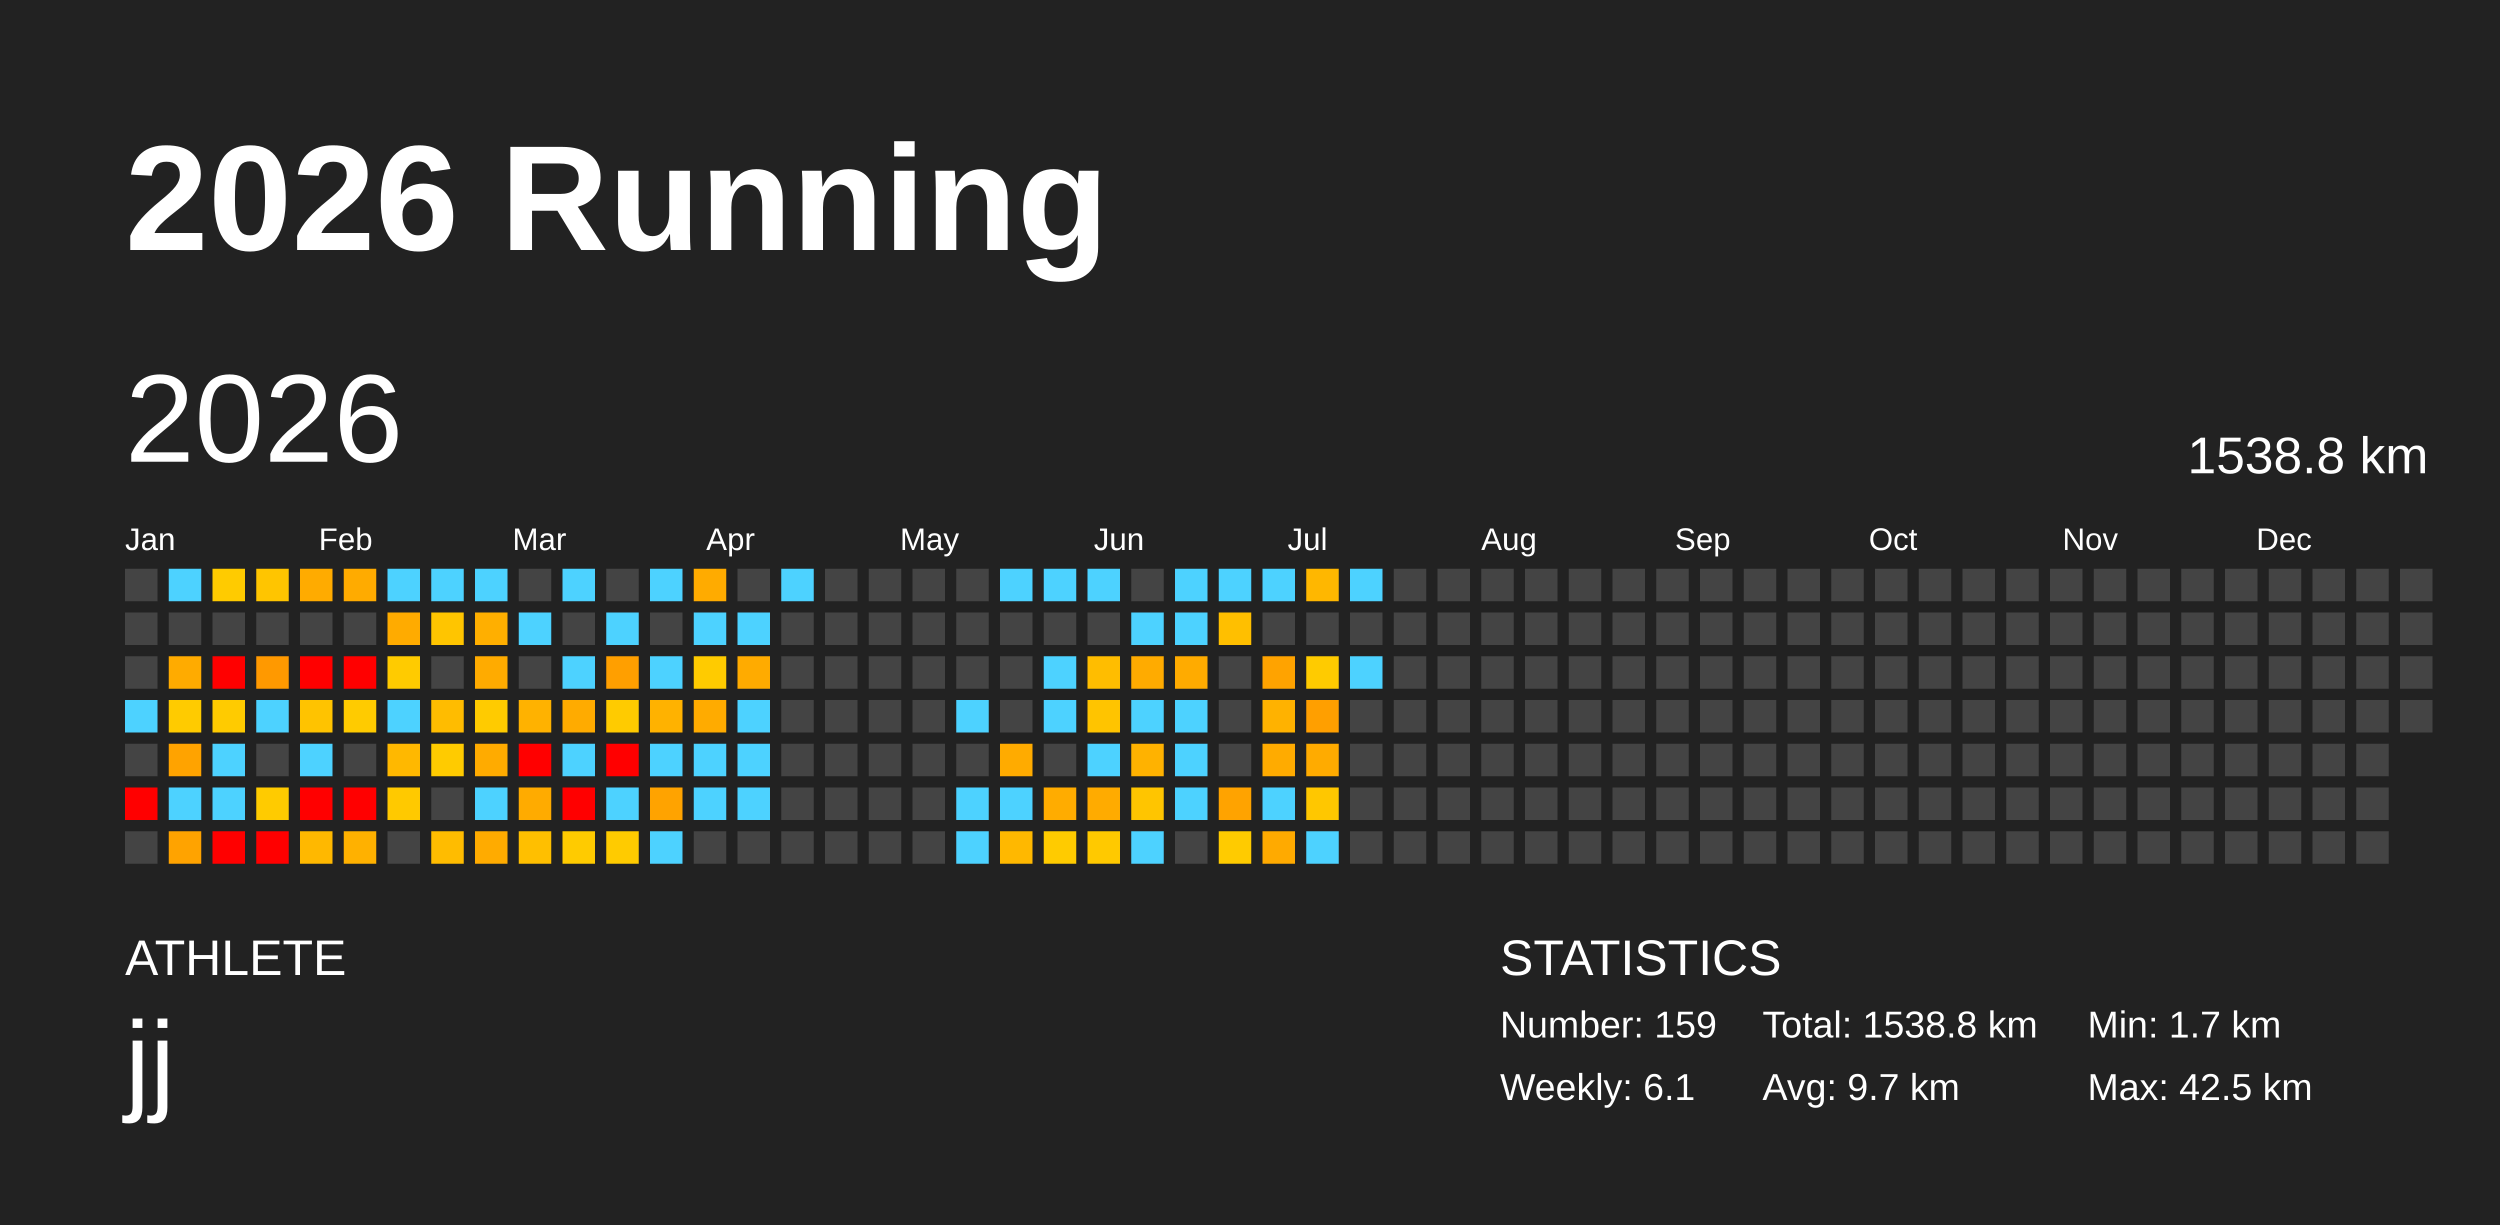
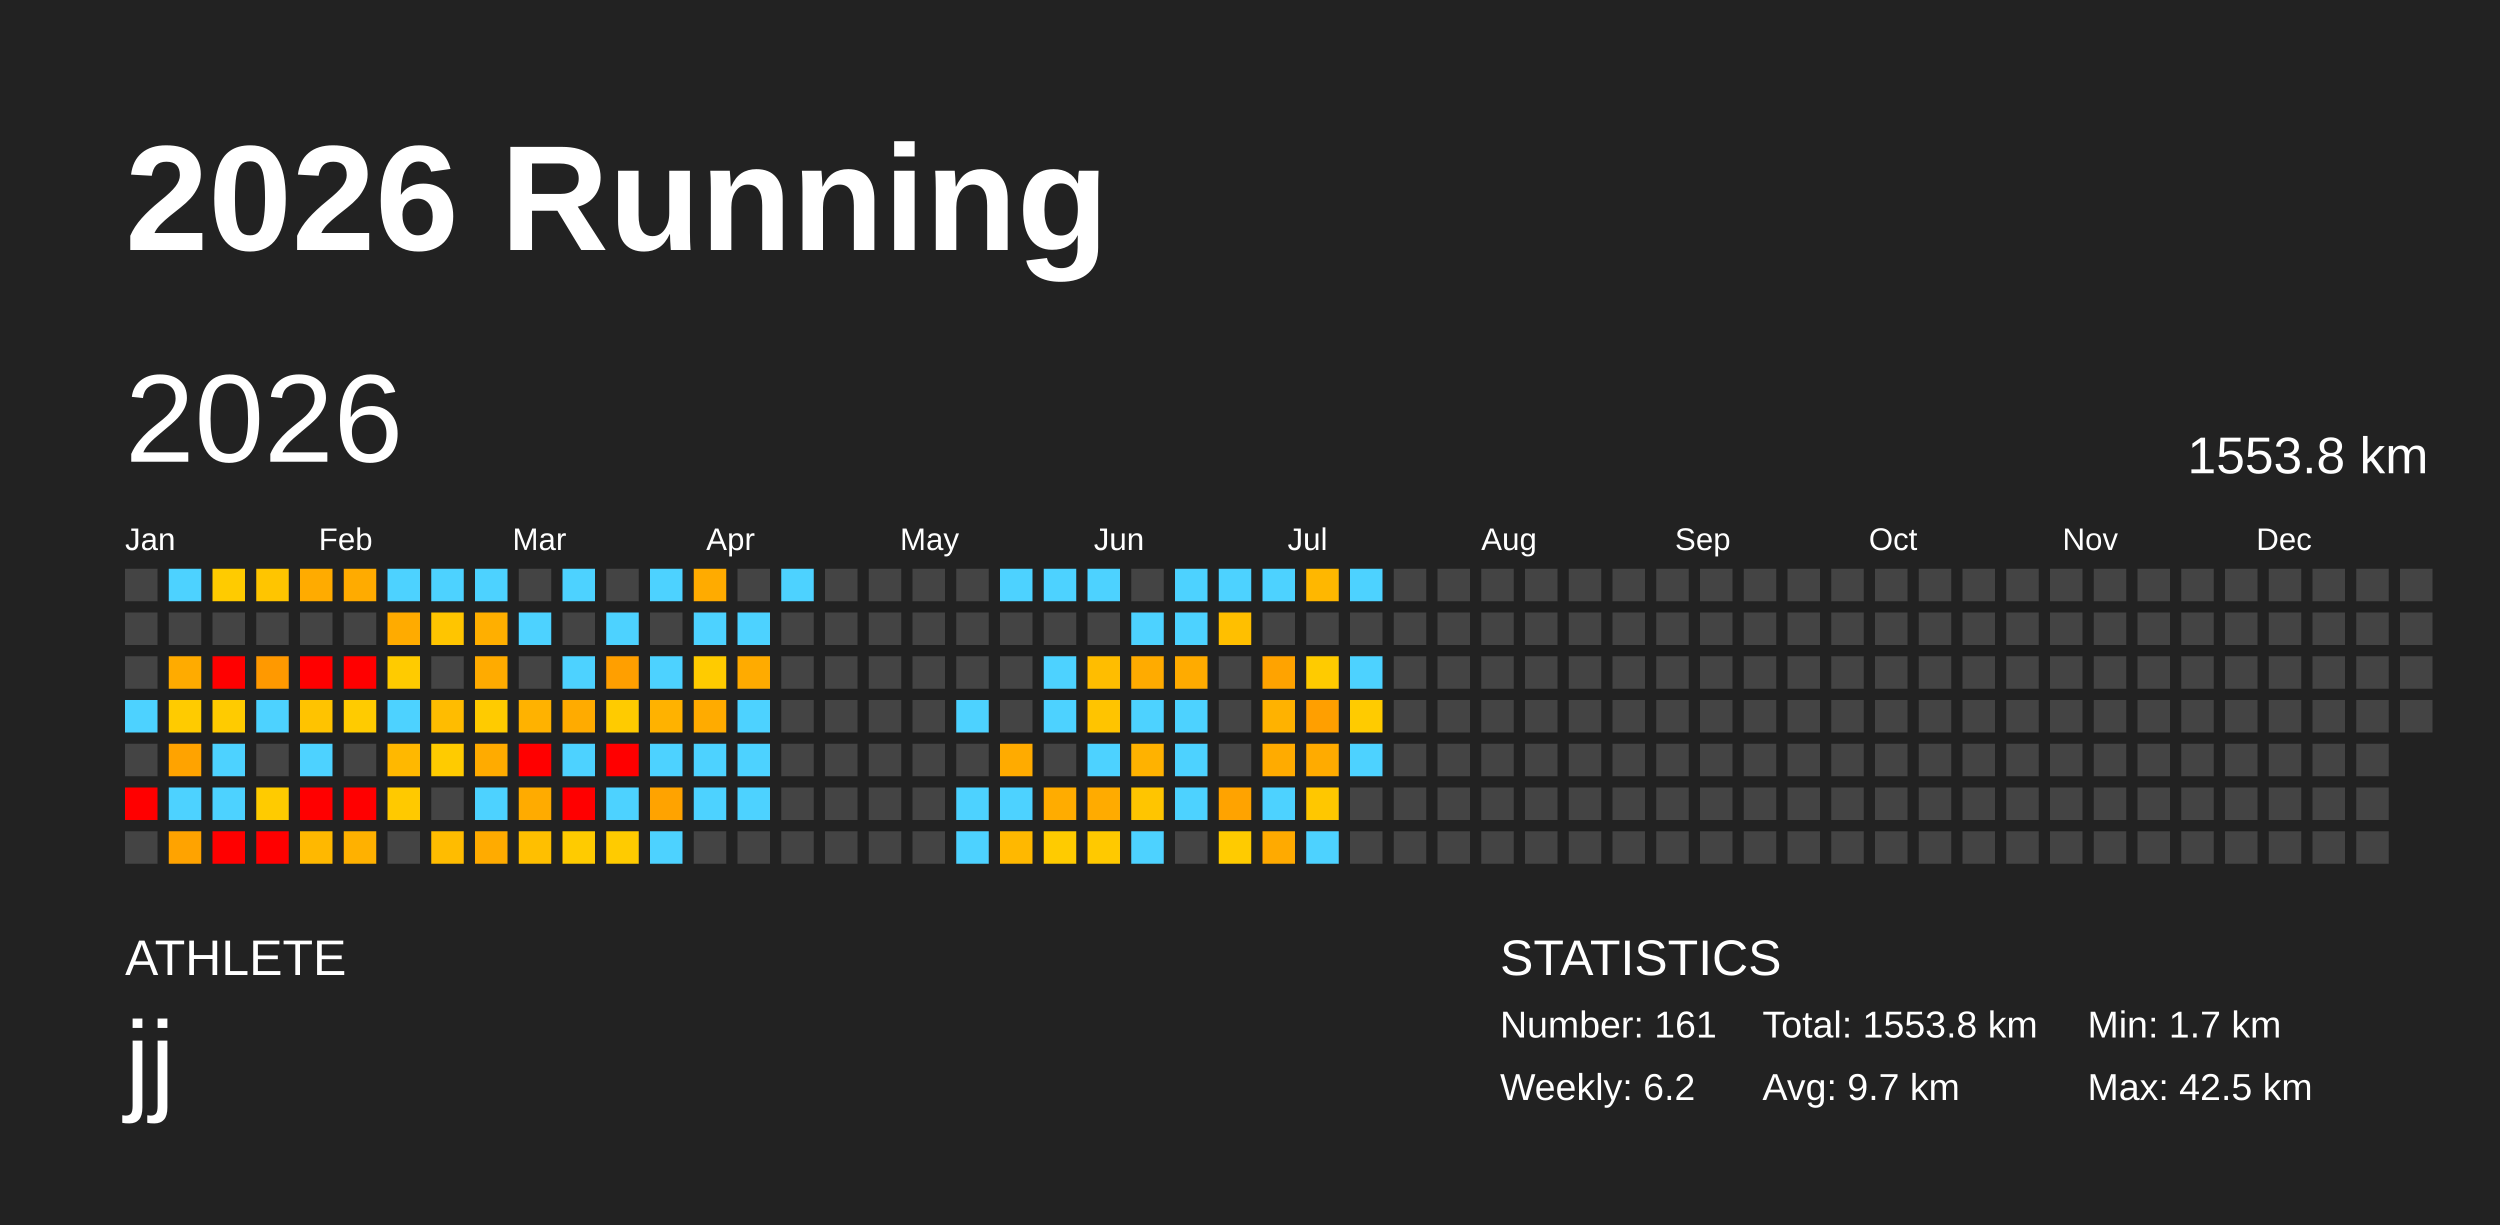
<svg xmlns="http://www.w3.org/2000/svg" baseProfile="full" height="98mm" version="1.1" viewBox="0,0,200,98" width="200mm">
  <defs />
  <rect fill="#222222" height="98" width="200" x="0" y="0" />
  <text fill="#FFFFFF" style="font-size:12px; font-family:Arial; font-weight:bold;" x="10" y="20">2026 Running</text>
  <text fill="#FFFFFF" style="font-size:4px; font-family:Arial" x="10" y="78">ATHLETE</text>
  <text fill="#FFFFFF" style="font-size:9px; font-family:Arial" x="10" y="88">jj</text>
  <text fill="#FFFFFF" style="font-size:4px; font-family:Arial" x="120" y="78">STATISTICS</text>
-   <text fill="#FFFFFF" style="font-size:3px; font-family:Arial" x="120" y="83">Number: 159</text>
-   <text fill="#FFFFFF" style="font-size:3px; font-family:Arial" x="120" y="88">Weekly: 6.1</text>
-   <text fill="#FFFFFF" style="font-size:3px; font-family:Arial" x="141" y="83">Total: 1538.8 km</text>
+   <text fill="#FFFFFF" style="font-size:3px; font-family:Arial" x="120" y="83">Number: 161</text>
+   <text fill="#FFFFFF" style="font-size:3px; font-family:Arial" x="120" y="88">Weekly: 6.2</text>
+   <text fill="#FFFFFF" style="font-size:3px; font-family:Arial" x="141" y="83">Total: 1553.8 km</text>
  <text fill="#FFFFFF" style="font-size:3px; font-family:Arial" x="141" y="88">Avg: 9.7 km</text>
  <text fill="#FFFFFF" style="font-size:3px; font-family:Arial" x="167" y="83">Min: 1.7 km</text>
  <text fill="#FFFFFF" style="font-size:3px; font-family:Arial" x="167" y="88">Max: 42.5 km</text>
  <text dominant-baseline="hanging" fill="#FFFFFF" style="font-size:10.0px; font-family:Arial;" x="10" y="30">2026</text>
-   <text dominant-baseline="hanging" fill="#FFFFFF" style="font-size:4.125px; font-family:Arial;" x="175" y="35">1538.8 km</text>
+   <text dominant-baseline="hanging" fill="#FFFFFF" style="font-size:4.125px; font-family:Arial;" x="175" y="35">1553.8 km</text>
  <text fill="#FFFFFF" style="font-size:2.5px; font-family:Arial" x="10.0" y="44">Jan</text>
  <text fill="#FFFFFF" style="font-size:2.5px; font-family:Arial" x="25.5" y="44">Feb</text>
  <text fill="#FFFFFF" style="font-size:2.5px; font-family:Arial" x="41.0" y="44">Mar</text>
  <text fill="#FFFFFF" style="font-size:2.5px; font-family:Arial" x="56.5" y="44">Apr</text>
  <text fill="#FFFFFF" style="font-size:2.5px; font-family:Arial" x="72.0" y="44">May</text>
  <text fill="#FFFFFF" style="font-size:2.5px; font-family:Arial" x="87.5" y="44">Jun</text>
  <text fill="#FFFFFF" style="font-size:2.5px; font-family:Arial" x="103.0" y="44">Jul</text>
  <text fill="#FFFFFF" style="font-size:2.5px; font-family:Arial" x="118.5" y="44">Aug</text>
  <text fill="#FFFFFF" style="font-size:2.5px; font-family:Arial" x="134.0" y="44">Sep</text>
  <text fill="#FFFFFF" style="font-size:2.5px; font-family:Arial" x="149.5" y="44">Oct</text>
  <text fill="#FFFFFF" style="font-size:2.5px; font-family:Arial" x="165.0" y="44">Nov</text>
  <text fill="#FFFFFF" style="font-size:2.5px; font-family:Arial" x="180.5" y="44">Dec</text>
  <rect fill="#444444" height="2.6" width="2.6" x="10.0" y="45.5" />
  <rect fill="#444444" height="2.6" width="2.6" x="10.0" y="49.0" />
  <rect fill="#444444" height="2.6" width="2.6" x="10.0" y="52.5" />
  <rect fill="#4dd2ff" height="2.6" width="2.6" x="10.0" y="56.0" />
  <rect fill="#444444" height="2.6" width="2.6" x="10.0" y="59.5" />
  <rect fill="red" height="2.6" width="2.6" x="10.0" y="63.0" />
  <rect fill="#444444" height="2.6" width="2.6" x="10.0" y="66.5" />
  <rect fill="#4dd2ff" height="2.6" width="2.6" x="13.5" y="45.5" />
  <rect fill="#444444" height="2.6" width="2.6" x="13.5" y="49.0" />
  <rect fill="#ffab00" height="2.6" width="2.6" x="13.5" y="52.5" />
  <rect fill="#ffcb00" height="2.6" width="2.6" x="13.5" y="56.0" />
  <rect fill="#ffa300" height="2.6" width="2.6" x="13.5" y="59.5" />
  <rect fill="#4dd2ff" height="2.6" width="2.6" x="13.5" y="63.0" />
  <rect fill="#ffa300" height="2.6" width="2.6" x="13.5" y="66.5" />
  <rect fill="#ffcb00" height="2.6" width="2.6" x="17.0" y="45.5" />
  <rect fill="#444444" height="2.6" width="2.6" x="17.0" y="49.0" />
  <rect fill="red" height="2.6" width="2.6" x="17.0" y="52.5" />
  <rect fill="#ffcb00" height="2.6" width="2.6" x="17.0" y="56.0" />
  <rect fill="#4dd2ff" height="2.6" width="2.6" x="17.0" y="59.5" />
  <rect fill="#4dd2ff" height="2.6" width="2.6" x="17.0" y="63.0" />
  <rect fill="red" height="2.6" width="2.6" x="17.0" y="66.5" />
  <rect fill="#ffc500" height="2.6" width="2.6" x="20.5" y="45.5" />
  <rect fill="#444444" height="2.6" width="2.6" x="20.5" y="49.0" />
  <rect fill="#ff9900" height="2.6" width="2.6" x="20.5" y="52.5" />
  <rect fill="#4dd2ff" height="2.6" width="2.6" x="20.5" y="56.0" />
  <rect fill="#444444" height="2.6" width="2.6" x="20.5" y="59.5" />
  <rect fill="#ffcb00" height="2.6" width="2.6" x="20.5" y="63.0" />
  <rect fill="red" height="2.6" width="2.6" x="20.5" y="66.5" />
  <rect fill="#ffab00" height="2.6" width="2.6" x="24.0" y="45.5" />
  <rect fill="#444444" height="2.6" width="2.6" x="24.0" y="49.0" />
  <rect fill="red" height="2.6" width="2.6" x="24.0" y="52.5" />
  <rect fill="#ffc300" height="2.6" width="2.6" x="24.0" y="56.0" />
  <rect fill="#4dd2ff" height="2.6" width="2.6" x="24.0" y="59.5" />
  <rect fill="red" height="2.6" width="2.6" x="24.0" y="63.0" />
  <rect fill="#ffb800" height="2.6" width="2.6" x="24.0" y="66.5" />
  <rect fill="#ffab00" height="2.6" width="2.6" x="27.5" y="45.5" />
  <rect fill="#444444" height="2.6" width="2.6" x="27.5" y="49.0" />
  <rect fill="red" height="2.6" width="2.6" x="27.5" y="52.5" />
  <rect fill="#ffcb00" height="2.6" width="2.6" x="27.5" y="56.0" />
  <rect fill="#444444" height="2.6" width="2.6" x="27.5" y="59.5" />
  <rect fill="red" height="2.6" width="2.6" x="27.5" y="63.0" />
  <rect fill="#ffb100" height="2.6" width="2.6" x="27.5" y="66.5" />
  <rect fill="#4dd2ff" height="2.6" width="2.6" x="31.0" y="45.5" />
  <rect fill="#ffab00" height="2.6" width="2.6" x="31.0" y="49.0" />
  <rect fill="#ffcb00" height="2.6" width="2.6" x="31.0" y="52.5" />
  <rect fill="#4dd2ff" height="2.6" width="2.6" x="31.0" y="56.0" />
  <rect fill="#ffb800" height="2.6" width="2.6" x="31.0" y="59.5" />
  <rect fill="#ffc900" height="2.6" width="2.6" x="31.0" y="63.0" />
  <rect fill="#444444" height="2.6" width="2.6" x="31.0" y="66.5" />
  <rect fill="#4dd2ff" height="2.6" width="2.6" x="34.5" y="45.5" />
  <rect fill="#ffc500" height="2.6" width="2.6" x="34.5" y="49.0" />
  <rect fill="#444444" height="2.6" width="2.6" x="34.5" y="52.5" />
  <rect fill="#ffbc00" height="2.6" width="2.6" x="34.5" y="56.0" />
  <rect fill="#ffcb00" height="2.6" width="2.6" x="34.5" y="59.5" />
  <rect fill="#444444" height="2.6" width="2.6" x="34.5" y="63.0" />
  <rect fill="#ffbc00" height="2.6" width="2.6" x="34.5" y="66.5" />
  <rect fill="#4dd2ff" height="2.6" width="2.6" x="38.0" y="45.5" />
  <rect fill="#ffaf00" height="2.6" width="2.6" x="38.0" y="49.0" />
  <rect fill="#ffab00" height="2.6" width="2.6" x="38.0" y="52.5" />
  <rect fill="#ffcb00" height="2.6" width="2.6" x="38.0" y="56.0" />
  <rect fill="#ffab00" height="2.6" width="2.6" x="38.0" y="59.5" />
  <rect fill="#4dd2ff" height="2.6" width="2.6" x="38.0" y="63.0" />
  <rect fill="#ffab00" height="2.6" width="2.6" x="38.0" y="66.5" />
  <rect fill="#444444" height="2.6" width="2.6" x="41.5" y="45.5" />
  <rect fill="#4dd2ff" height="2.6" width="2.6" x="41.5" y="49.0" />
  <rect fill="#444444" height="2.6" width="2.6" x="41.5" y="52.5" />
  <rect fill="#ffb200" height="2.6" width="2.6" x="41.5" y="56.0" />
  <rect fill="red" height="2.6" width="2.6" x="41.5" y="59.5" />
  <rect fill="#ffab00" height="2.6" width="2.6" x="41.5" y="63.0" />
  <rect fill="#ffbf00" height="2.6" width="2.6" x="41.5" y="66.5" />
  <rect fill="#4dd2ff" height="2.6" width="2.6" x="45.0" y="45.5" />
  <rect fill="#444444" height="2.6" width="2.6" x="45.0" y="49.0" />
  <rect fill="#4dd2ff" height="2.6" width="2.6" x="45.0" y="52.5" />
  <rect fill="#ffab00" height="2.6" width="2.6" x="45.0" y="56.0" />
  <rect fill="#4dd2ff" height="2.6" width="2.6" x="45.0" y="59.5" />
  <rect fill="red" height="2.6" width="2.6" x="45.0" y="63.0" />
  <rect fill="#ffcb00" height="2.6" width="2.6" x="45.0" y="66.5" />
  <rect fill="#444444" height="2.6" width="2.6" x="48.5" y="45.5" />
  <rect fill="#4dd2ff" height="2.6" width="2.6" x="48.5" y="49.0" />
  <rect fill="#ff9f00" height="2.6" width="2.6" x="48.5" y="52.5" />
  <rect fill="#ffcb00" height="2.6" width="2.6" x="48.5" y="56.0" />
  <rect fill="red" height="2.6" width="2.6" x="48.5" y="59.5" />
  <rect fill="#4dd2ff" height="2.6" width="2.6" x="48.5" y="63.0" />
  <rect fill="#ffcb00" height="2.6" width="2.6" x="48.5" y="66.5" />
  <rect fill="#4dd2ff" height="2.6" width="2.6" x="52.0" y="45.5" />
  <rect fill="#444444" height="2.6" width="2.6" x="52.0" y="49.0" />
  <rect fill="#4dd2ff" height="2.6" width="2.6" x="52.0" y="52.5" />
  <rect fill="#ffb200" height="2.6" width="2.6" x="52.0" y="56.0" />
  <rect fill="#4dd2ff" height="2.6" width="2.6" x="52.0" y="59.5" />
  <rect fill="#ffa300" height="2.6" width="2.6" x="52.0" y="63.0" />
  <rect fill="#4dd2ff" height="2.6" width="2.6" x="52.0" y="66.5" />
  <rect fill="#ffab00" height="2.6" width="2.6" x="55.5" y="45.5" />
  <rect fill="#4dd2ff" height="2.6" width="2.6" x="55.5" y="49.0" />
  <rect fill="#ffcb00" height="2.6" width="2.6" x="55.5" y="52.5" />
  <rect fill="#ffab00" height="2.6" width="2.6" x="55.5" y="56.0" />
  <rect fill="#4dd2ff" height="2.6" width="2.6" x="55.5" y="59.5" />
  <rect fill="#4dd2ff" height="2.6" width="2.6" x="55.5" y="63.0" />
  <rect fill="#444444" height="2.6" width="2.6" x="55.5" y="66.5" />
  <rect fill="#444444" height="2.6" width="2.6" x="59.0" y="45.5" />
  <rect fill="#4dd2ff" height="2.6" width="2.6" x="59.0" y="49.0" />
  <rect fill="#ffab00" height="2.6" width="2.6" x="59.0" y="52.5" />
  <rect fill="#4dd2ff" height="2.6" width="2.6" x="59.0" y="56.0" />
  <rect fill="#4dd2ff" height="2.6" width="2.6" x="59.0" y="59.5" />
  <rect fill="#4dd2ff" height="2.6" width="2.6" x="59.0" y="63.0" />
  <rect fill="#444444" height="2.6" width="2.6" x="59.0" y="66.5" />
  <rect fill="#4dd2ff" height="2.6" width="2.6" x="62.5" y="45.5" />
  <rect fill="#444444" height="2.6" width="2.6" x="62.5" y="49.0" />
  <rect fill="#444444" height="2.6" width="2.6" x="62.5" y="52.5" />
  <rect fill="#444444" height="2.6" width="2.6" x="62.5" y="56.0" />
  <rect fill="#444444" height="2.6" width="2.6" x="62.5" y="59.5" />
  <rect fill="#444444" height="2.6" width="2.6" x="62.5" y="63.0" />
  <rect fill="#444444" height="2.6" width="2.6" x="62.5" y="66.5" />
  <rect fill="#444444" height="2.6" width="2.6" x="66.0" y="45.5" />
  <rect fill="#444444" height="2.6" width="2.6" x="66.0" y="49.0" />
  <rect fill="#444444" height="2.6" width="2.6" x="66.0" y="52.5" />
  <rect fill="#444444" height="2.6" width="2.6" x="66.0" y="56.0" />
  <rect fill="#444444" height="2.6" width="2.6" x="66.0" y="59.5" />
  <rect fill="#444444" height="2.6" width="2.6" x="66.0" y="63.0" />
  <rect fill="#444444" height="2.6" width="2.6" x="66.0" y="66.5" />
  <rect fill="#444444" height="2.6" width="2.6" x="69.5" y="45.5" />
  <rect fill="#444444" height="2.6" width="2.6" x="69.5" y="49.0" />
  <rect fill="#444444" height="2.6" width="2.6" x="69.5" y="52.5" />
  <rect fill="#444444" height="2.6" width="2.6" x="69.5" y="56.0" />
  <rect fill="#444444" height="2.6" width="2.6" x="69.5" y="59.5" />
  <rect fill="#444444" height="2.6" width="2.6" x="69.5" y="63.0" />
  <rect fill="#444444" height="2.6" width="2.6" x="69.5" y="66.5" />
  <rect fill="#444444" height="2.6" width="2.6" x="73.0" y="45.5" />
  <rect fill="#444444" height="2.6" width="2.6" x="73.0" y="49.0" />
  <rect fill="#444444" height="2.6" width="2.6" x="73.0" y="52.5" />
  <rect fill="#444444" height="2.6" width="2.6" x="73.0" y="56.0" />
  <rect fill="#444444" height="2.6" width="2.6" x="73.0" y="59.5" />
  <rect fill="#444444" height="2.6" width="2.6" x="73.0" y="63.0" />
  <rect fill="#444444" height="2.6" width="2.6" x="73.0" y="66.5" />
  <rect fill="#444444" height="2.6" width="2.6" x="76.5" y="45.5" />
  <rect fill="#444444" height="2.6" width="2.6" x="76.5" y="49.0" />
  <rect fill="#444444" height="2.6" width="2.6" x="76.5" y="52.5" />
  <rect fill="#4dd2ff" height="2.6" width="2.6" x="76.5" y="56.0" />
  <rect fill="#444444" height="2.6" width="2.6" x="76.5" y="59.5" />
  <rect fill="#4dd2ff" height="2.6" width="2.6" x="76.5" y="63.0" />
  <rect fill="#4dd2ff" height="2.6" width="2.6" x="76.5" y="66.5" />
  <rect fill="#4dd2ff" height="2.6" width="2.6" x="80.0" y="45.5" />
  <rect fill="#444444" height="2.6" width="2.6" x="80.0" y="49.0" />
  <rect fill="#444444" height="2.6" width="2.6" x="80.0" y="52.5" />
  <rect fill="#444444" height="2.6" width="2.6" x="80.0" y="56.0" />
  <rect fill="#ffab00" height="2.6" width="2.6" x="80.0" y="59.5" />
  <rect fill="#4dd2ff" height="2.6" width="2.6" x="80.0" y="63.0" />
  <rect fill="#ffb800" height="2.6" width="2.6" x="80.0" y="66.5" />
  <rect fill="#4dd2ff" height="2.6" width="2.6" x="83.5" y="45.5" />
  <rect fill="#444444" height="2.6" width="2.6" x="83.5" y="49.0" />
  <rect fill="#4dd2ff" height="2.6" width="2.6" x="83.5" y="52.5" />
  <rect fill="#4dd2ff" height="2.6" width="2.6" x="83.5" y="56.0" />
  <rect fill="#444444" height="2.6" width="2.6" x="83.5" y="59.5" />
  <rect fill="#ffac00" height="2.6" width="2.6" x="83.5" y="63.0" />
  <rect fill="#ffcb00" height="2.6" width="2.6" x="83.5" y="66.5" />
  <rect fill="#4dd2ff" height="2.6" width="2.6" x="87.0" y="45.5" />
  <rect fill="#444444" height="2.6" width="2.6" x="87.0" y="49.0" />
  <rect fill="#ffbd00" height="2.6" width="2.6" x="87.0" y="52.5" />
  <rect fill="#ffc400" height="2.6" width="2.6" x="87.0" y="56.0" />
  <rect fill="#4dd2ff" height="2.6" width="2.6" x="87.0" y="59.5" />
  <rect fill="#ffab00" height="2.6" width="2.6" x="87.0" y="63.0" />
  <rect fill="#ffc900" height="2.6" width="2.6" x="87.0" y="66.5" />
  <rect fill="#444444" height="2.6" width="2.6" x="90.5" y="45.5" />
  <rect fill="#4dd2ff" height="2.6" width="2.6" x="90.5" y="49.0" />
  <rect fill="#ffab00" height="2.6" width="2.6" x="90.5" y="52.5" />
  <rect fill="#4dd2ff" height="2.6" width="2.6" x="90.5" y="56.0" />
  <rect fill="#ffb200" height="2.6" width="2.6" x="90.5" y="59.5" />
  <rect fill="#ffc500" height="2.6" width="2.6" x="90.5" y="63.0" />
  <rect fill="#4dd2ff" height="2.6" width="2.6" x="90.5" y="66.5" />
  <rect fill="#4dd2ff" height="2.6" width="2.6" x="94.0" y="45.5" />
  <rect fill="#4dd2ff" height="2.6" width="2.6" x="94.0" y="49.0" />
  <rect fill="#ffab00" height="2.6" width="2.6" x="94.0" y="52.5" />
  <rect fill="#4dd2ff" height="2.6" width="2.6" x="94.0" y="56.0" />
  <rect fill="#4dd2ff" height="2.6" width="2.6" x="94.0" y="59.5" />
  <rect fill="#4dd2ff" height="2.6" width="2.6" x="94.0" y="63.0" />
  <rect fill="#444444" height="2.6" width="2.6" x="94.0" y="66.5" />
  <rect fill="#4dd2ff" height="2.6" width="2.6" x="97.5" y="45.5" />
  <rect fill="#ffbf00" height="2.6" width="2.6" x="97.5" y="49.0" />
  <rect fill="#444444" height="2.6" width="2.6" x="97.5" y="52.5" />
  <rect fill="#444444" height="2.6" width="2.6" x="97.5" y="56.0" />
  <rect fill="#444444" height="2.6" width="2.6" x="97.5" y="59.5" />
  <rect fill="#ffa300" height="2.6" width="2.6" x="97.5" y="63.0" />
  <rect fill="#ffcb00" height="2.6" width="2.6" x="97.5" y="66.5" />
  <rect fill="#4dd2ff" height="2.6" width="2.6" x="101.0" y="45.5" />
  <rect fill="#444444" height="2.6" width="2.6" x="101.0" y="49.0" />
  <rect fill="#ffa300" height="2.6" width="2.6" x="101.0" y="52.5" />
  <rect fill="#ffb200" height="2.6" width="2.6" x="101.0" y="56.0" />
  <rect fill="#ffab00" height="2.6" width="2.6" x="101.0" y="59.5" />
  <rect fill="#4dd2ff" height="2.6" width="2.6" x="101.0" y="63.0" />
  <rect fill="#ffaa00" height="2.6" width="2.6" x="101.0" y="66.5" />
  <rect fill="#ffb700" height="2.6" width="2.6" x="104.5" y="45.5" />
  <rect fill="#444444" height="2.6" width="2.6" x="104.5" y="49.0" />
  <rect fill="#ffcb00" height="2.6" width="2.6" x="104.5" y="52.5" />
  <rect fill="#ff9f00" height="2.6" width="2.6" x="104.5" y="56.0" />
  <rect fill="#ffab00" height="2.6" width="2.6" x="104.5" y="59.5" />
  <rect fill="#ffc700" height="2.6" width="2.6" x="104.5" y="63.0" />
  <rect fill="#4dd2ff" height="2.6" width="2.6" x="104.5" y="66.5" />
  <rect fill="#4dd2ff" height="2.6" width="2.6" x="108.0" y="45.5" />
  <rect fill="#444444" height="2.6" width="2.6" x="108.0" y="49.0" />
  <rect fill="#4dd2ff" height="2.6" width="2.6" x="108.0" y="52.5" />
-   <rect fill="#444444" height="2.6" width="2.6" x="108.0" y="56.0" />
-   <rect fill="#444444" height="2.6" width="2.6" x="108.0" y="59.5" />
+   <rect fill="#ffcb00" height="2.6" width="2.6" x="108.0" y="56.0" />
+   <rect fill="#4dd2ff" height="2.6" width="2.6" x="108.0" y="59.5" />
  <rect fill="#444444" height="2.6" width="2.6" x="108.0" y="63.0" />
  <rect fill="#444444" height="2.6" width="2.6" x="108.0" y="66.5" />
  <rect fill="#444444" height="2.6" width="2.6" x="111.5" y="45.5" />
  <rect fill="#444444" height="2.6" width="2.6" x="111.5" y="49.0" />
  <rect fill="#444444" height="2.6" width="2.6" x="111.5" y="52.5" />
  <rect fill="#444444" height="2.6" width="2.6" x="111.5" y="56.0" />
  <rect fill="#444444" height="2.6" width="2.6" x="111.5" y="59.5" />
  <rect fill="#444444" height="2.6" width="2.6" x="111.5" y="63.0" />
  <rect fill="#444444" height="2.6" width="2.6" x="111.5" y="66.5" />
  <rect fill="#444444" height="2.6" width="2.6" x="115.0" y="45.5" />
  <rect fill="#444444" height="2.6" width="2.6" x="115.0" y="49.0" />
  <rect fill="#444444" height="2.6" width="2.6" x="115.0" y="52.5" />
  <rect fill="#444444" height="2.6" width="2.6" x="115.0" y="56.0" />
  <rect fill="#444444" height="2.6" width="2.6" x="115.0" y="59.5" />
  <rect fill="#444444" height="2.6" width="2.6" x="115.0" y="63.0" />
  <rect fill="#444444" height="2.6" width="2.6" x="115.0" y="66.5" />
  <rect fill="#444444" height="2.6" width="2.6" x="118.5" y="45.5" />
  <rect fill="#444444" height="2.6" width="2.6" x="118.5" y="49.0" />
  <rect fill="#444444" height="2.6" width="2.6" x="118.5" y="52.5" />
  <rect fill="#444444" height="2.6" width="2.6" x="118.5" y="56.0" />
  <rect fill="#444444" height="2.6" width="2.6" x="118.5" y="59.5" />
  <rect fill="#444444" height="2.6" width="2.6" x="118.5" y="63.0" />
  <rect fill="#444444" height="2.6" width="2.6" x="118.5" y="66.5" />
  <rect fill="#444444" height="2.6" width="2.6" x="122.0" y="45.5" />
  <rect fill="#444444" height="2.6" width="2.6" x="122.0" y="49.0" />
  <rect fill="#444444" height="2.6" width="2.6" x="122.0" y="52.5" />
  <rect fill="#444444" height="2.6" width="2.6" x="122.0" y="56.0" />
  <rect fill="#444444" height="2.6" width="2.6" x="122.0" y="59.5" />
  <rect fill="#444444" height="2.6" width="2.6" x="122.0" y="63.0" />
  <rect fill="#444444" height="2.6" width="2.6" x="122.0" y="66.5" />
  <rect fill="#444444" height="2.6" width="2.6" x="125.5" y="45.5" />
  <rect fill="#444444" height="2.6" width="2.6" x="125.5" y="49.0" />
  <rect fill="#444444" height="2.6" width="2.6" x="125.5" y="52.5" />
  <rect fill="#444444" height="2.6" width="2.6" x="125.5" y="56.0" />
  <rect fill="#444444" height="2.6" width="2.6" x="125.5" y="59.5" />
  <rect fill="#444444" height="2.6" width="2.6" x="125.5" y="63.0" />
  <rect fill="#444444" height="2.6" width="2.6" x="125.5" y="66.5" />
  <rect fill="#444444" height="2.6" width="2.6" x="129.0" y="45.5" />
  <rect fill="#444444" height="2.6" width="2.6" x="129.0" y="49.0" />
  <rect fill="#444444" height="2.6" width="2.6" x="129.0" y="52.5" />
  <rect fill="#444444" height="2.6" width="2.6" x="129.0" y="56.0" />
  <rect fill="#444444" height="2.6" width="2.6" x="129.0" y="59.5" />
  <rect fill="#444444" height="2.6" width="2.6" x="129.0" y="63.0" />
  <rect fill="#444444" height="2.6" width="2.6" x="129.0" y="66.5" />
  <rect fill="#444444" height="2.6" width="2.6" x="132.5" y="45.5" />
  <rect fill="#444444" height="2.6" width="2.6" x="132.5" y="49.0" />
  <rect fill="#444444" height="2.6" width="2.6" x="132.5" y="52.5" />
  <rect fill="#444444" height="2.6" width="2.6" x="132.5" y="56.0" />
  <rect fill="#444444" height="2.6" width="2.6" x="132.5" y="59.5" />
  <rect fill="#444444" height="2.6" width="2.6" x="132.5" y="63.0" />
  <rect fill="#444444" height="2.6" width="2.6" x="132.5" y="66.5" />
  <rect fill="#444444" height="2.6" width="2.6" x="136.0" y="45.5" />
  <rect fill="#444444" height="2.6" width="2.6" x="136.0" y="49.0" />
  <rect fill="#444444" height="2.6" width="2.6" x="136.0" y="52.5" />
  <rect fill="#444444" height="2.6" width="2.6" x="136.0" y="56.0" />
  <rect fill="#444444" height="2.6" width="2.6" x="136.0" y="59.5" />
  <rect fill="#444444" height="2.6" width="2.6" x="136.0" y="63.0" />
  <rect fill="#444444" height="2.6" width="2.6" x="136.0" y="66.5" />
  <rect fill="#444444" height="2.6" width="2.6" x="139.5" y="45.5" />
  <rect fill="#444444" height="2.6" width="2.6" x="139.5" y="49.0" />
  <rect fill="#444444" height="2.6" width="2.6" x="139.5" y="52.5" />
  <rect fill="#444444" height="2.6" width="2.6" x="139.5" y="56.0" />
  <rect fill="#444444" height="2.6" width="2.6" x="139.5" y="59.5" />
  <rect fill="#444444" height="2.6" width="2.6" x="139.5" y="63.0" />
  <rect fill="#444444" height="2.6" width="2.6" x="139.5" y="66.5" />
  <rect fill="#444444" height="2.6" width="2.6" x="143.0" y="45.5" />
  <rect fill="#444444" height="2.6" width="2.6" x="143.0" y="49.0" />
  <rect fill="#444444" height="2.6" width="2.6" x="143.0" y="52.5" />
  <rect fill="#444444" height="2.6" width="2.6" x="143.0" y="56.0" />
  <rect fill="#444444" height="2.6" width="2.6" x="143.0" y="59.5" />
  <rect fill="#444444" height="2.6" width="2.6" x="143.0" y="63.0" />
  <rect fill="#444444" height="2.6" width="2.6" x="143.0" y="66.5" />
  <rect fill="#444444" height="2.6" width="2.6" x="146.5" y="45.5" />
  <rect fill="#444444" height="2.6" width="2.6" x="146.5" y="49.0" />
  <rect fill="#444444" height="2.6" width="2.6" x="146.5" y="52.5" />
  <rect fill="#444444" height="2.6" width="2.6" x="146.5" y="56.0" />
  <rect fill="#444444" height="2.6" width="2.6" x="146.5" y="59.5" />
  <rect fill="#444444" height="2.6" width="2.6" x="146.5" y="63.0" />
  <rect fill="#444444" height="2.6" width="2.6" x="146.5" y="66.5" />
  <rect fill="#444444" height="2.6" width="2.6" x="150.0" y="45.5" />
  <rect fill="#444444" height="2.6" width="2.6" x="150.0" y="49.0" />
  <rect fill="#444444" height="2.6" width="2.6" x="150.0" y="52.5" />
  <rect fill="#444444" height="2.6" width="2.6" x="150.0" y="56.0" />
  <rect fill="#444444" height="2.6" width="2.6" x="150.0" y="59.5" />
  <rect fill="#444444" height="2.6" width="2.6" x="150.0" y="63.0" />
  <rect fill="#444444" height="2.6" width="2.6" x="150.0" y="66.5" />
  <rect fill="#444444" height="2.6" width="2.6" x="153.5" y="45.5" />
  <rect fill="#444444" height="2.6" width="2.6" x="153.5" y="49.0" />
  <rect fill="#444444" height="2.6" width="2.6" x="153.5" y="52.5" />
  <rect fill="#444444" height="2.6" width="2.6" x="153.5" y="56.0" />
  <rect fill="#444444" height="2.6" width="2.6" x="153.5" y="59.5" />
  <rect fill="#444444" height="2.6" width="2.6" x="153.5" y="63.0" />
  <rect fill="#444444" height="2.6" width="2.6" x="153.5" y="66.5" />
  <rect fill="#444444" height="2.6" width="2.6" x="157.0" y="45.5" />
  <rect fill="#444444" height="2.6" width="2.6" x="157.0" y="49.0" />
  <rect fill="#444444" height="2.6" width="2.6" x="157.0" y="52.5" />
  <rect fill="#444444" height="2.6" width="2.6" x="157.0" y="56.0" />
  <rect fill="#444444" height="2.6" width="2.6" x="157.0" y="59.5" />
  <rect fill="#444444" height="2.6" width="2.6" x="157.0" y="63.0" />
  <rect fill="#444444" height="2.6" width="2.6" x="157.0" y="66.5" />
  <rect fill="#444444" height="2.6" width="2.6" x="160.5" y="45.5" />
  <rect fill="#444444" height="2.6" width="2.6" x="160.5" y="49.0" />
  <rect fill="#444444" height="2.6" width="2.6" x="160.5" y="52.5" />
  <rect fill="#444444" height="2.6" width="2.6" x="160.5" y="56.0" />
  <rect fill="#444444" height="2.6" width="2.6" x="160.5" y="59.5" />
  <rect fill="#444444" height="2.6" width="2.6" x="160.5" y="63.0" />
  <rect fill="#444444" height="2.6" width="2.6" x="160.5" y="66.5" />
  <rect fill="#444444" height="2.6" width="2.6" x="164.0" y="45.5" />
  <rect fill="#444444" height="2.6" width="2.6" x="164.0" y="49.0" />
  <rect fill="#444444" height="2.6" width="2.6" x="164.0" y="52.5" />
  <rect fill="#444444" height="2.6" width="2.6" x="164.0" y="56.0" />
  <rect fill="#444444" height="2.6" width="2.6" x="164.0" y="59.5" />
  <rect fill="#444444" height="2.6" width="2.6" x="164.0" y="63.0" />
  <rect fill="#444444" height="2.6" width="2.6" x="164.0" y="66.5" />
  <rect fill="#444444" height="2.6" width="2.6" x="167.5" y="45.5" />
  <rect fill="#444444" height="2.6" width="2.6" x="167.5" y="49.0" />
  <rect fill="#444444" height="2.6" width="2.6" x="167.5" y="52.5" />
  <rect fill="#444444" height="2.6" width="2.6" x="167.5" y="56.0" />
  <rect fill="#444444" height="2.6" width="2.6" x="167.5" y="59.5" />
  <rect fill="#444444" height="2.6" width="2.6" x="167.5" y="63.0" />
  <rect fill="#444444" height="2.6" width="2.6" x="167.5" y="66.5" />
  <rect fill="#444444" height="2.6" width="2.6" x="171.0" y="45.5" />
  <rect fill="#444444" height="2.6" width="2.6" x="171.0" y="49.0" />
  <rect fill="#444444" height="2.6" width="2.6" x="171.0" y="52.5" />
  <rect fill="#444444" height="2.6" width="2.6" x="171.0" y="56.0" />
  <rect fill="#444444" height="2.6" width="2.6" x="171.0" y="59.5" />
  <rect fill="#444444" height="2.6" width="2.6" x="171.0" y="63.0" />
  <rect fill="#444444" height="2.6" width="2.6" x="171.0" y="66.5" />
  <rect fill="#444444" height="2.6" width="2.6" x="174.5" y="45.5" />
  <rect fill="#444444" height="2.6" width="2.6" x="174.5" y="49.0" />
  <rect fill="#444444" height="2.6" width="2.6" x="174.5" y="52.5" />
  <rect fill="#444444" height="2.6" width="2.6" x="174.5" y="56.0" />
  <rect fill="#444444" height="2.6" width="2.6" x="174.5" y="59.5" />
  <rect fill="#444444" height="2.6" width="2.6" x="174.5" y="63.0" />
  <rect fill="#444444" height="2.6" width="2.6" x="174.5" y="66.5" />
  <rect fill="#444444" height="2.6" width="2.6" x="178.0" y="45.5" />
  <rect fill="#444444" height="2.6" width="2.6" x="178.0" y="49.0" />
  <rect fill="#444444" height="2.6" width="2.6" x="178.0" y="52.5" />
  <rect fill="#444444" height="2.6" width="2.6" x="178.0" y="56.0" />
  <rect fill="#444444" height="2.6" width="2.6" x="178.0" y="59.5" />
  <rect fill="#444444" height="2.6" width="2.6" x="178.0" y="63.0" />
  <rect fill="#444444" height="2.6" width="2.6" x="178.0" y="66.5" />
  <rect fill="#444444" height="2.6" width="2.6" x="181.5" y="45.5" />
  <rect fill="#444444" height="2.6" width="2.6" x="181.5" y="49.0" />
  <rect fill="#444444" height="2.6" width="2.6" x="181.5" y="52.5" />
  <rect fill="#444444" height="2.6" width="2.6" x="181.5" y="56.0" />
  <rect fill="#444444" height="2.6" width="2.6" x="181.5" y="59.5" />
  <rect fill="#444444" height="2.6" width="2.6" x="181.5" y="63.0" />
  <rect fill="#444444" height="2.6" width="2.6" x="181.5" y="66.5" />
  <rect fill="#444444" height="2.6" width="2.6" x="185.0" y="45.5" />
  <rect fill="#444444" height="2.6" width="2.6" x="185.0" y="49.0" />
  <rect fill="#444444" height="2.6" width="2.6" x="185.0" y="52.5" />
  <rect fill="#444444" height="2.6" width="2.6" x="185.0" y="56.0" />
  <rect fill="#444444" height="2.6" width="2.6" x="185.0" y="59.5" />
  <rect fill="#444444" height="2.6" width="2.6" x="185.0" y="63.0" />
  <rect fill="#444444" height="2.6" width="2.6" x="185.0" y="66.5" />
  <rect fill="#444444" height="2.6" width="2.6" x="188.5" y="45.5" />
  <rect fill="#444444" height="2.6" width="2.6" x="188.5" y="49.0" />
  <rect fill="#444444" height="2.6" width="2.6" x="188.5" y="52.5" />
  <rect fill="#444444" height="2.6" width="2.6" x="188.5" y="56.0" />
  <rect fill="#444444" height="2.6" width="2.6" x="188.5" y="59.5" />
  <rect fill="#444444" height="2.6" width="2.6" x="188.5" y="63.0" />
  <rect fill="#444444" height="2.6" width="2.6" x="188.5" y="66.5" />
  <rect fill="#444444" height="2.6" width="2.6" x="192.0" y="45.5" />
  <rect fill="#444444" height="2.6" width="2.6" x="192.0" y="49.0" />
  <rect fill="#444444" height="2.6" width="2.6" x="192.0" y="52.5" />
  <rect fill="#444444" height="2.6" width="2.6" x="192.0" y="56.0" />
</svg>
